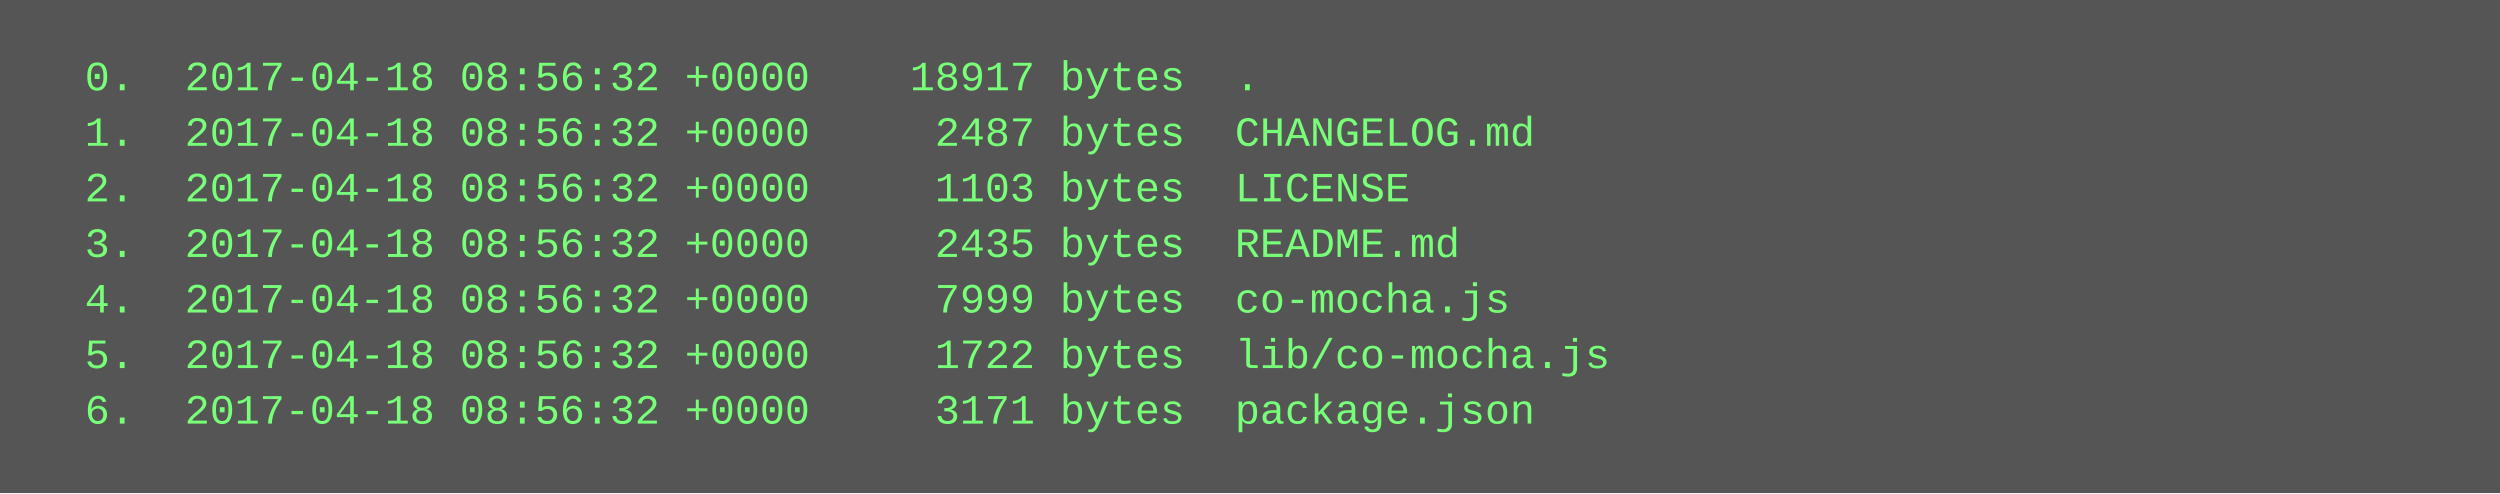
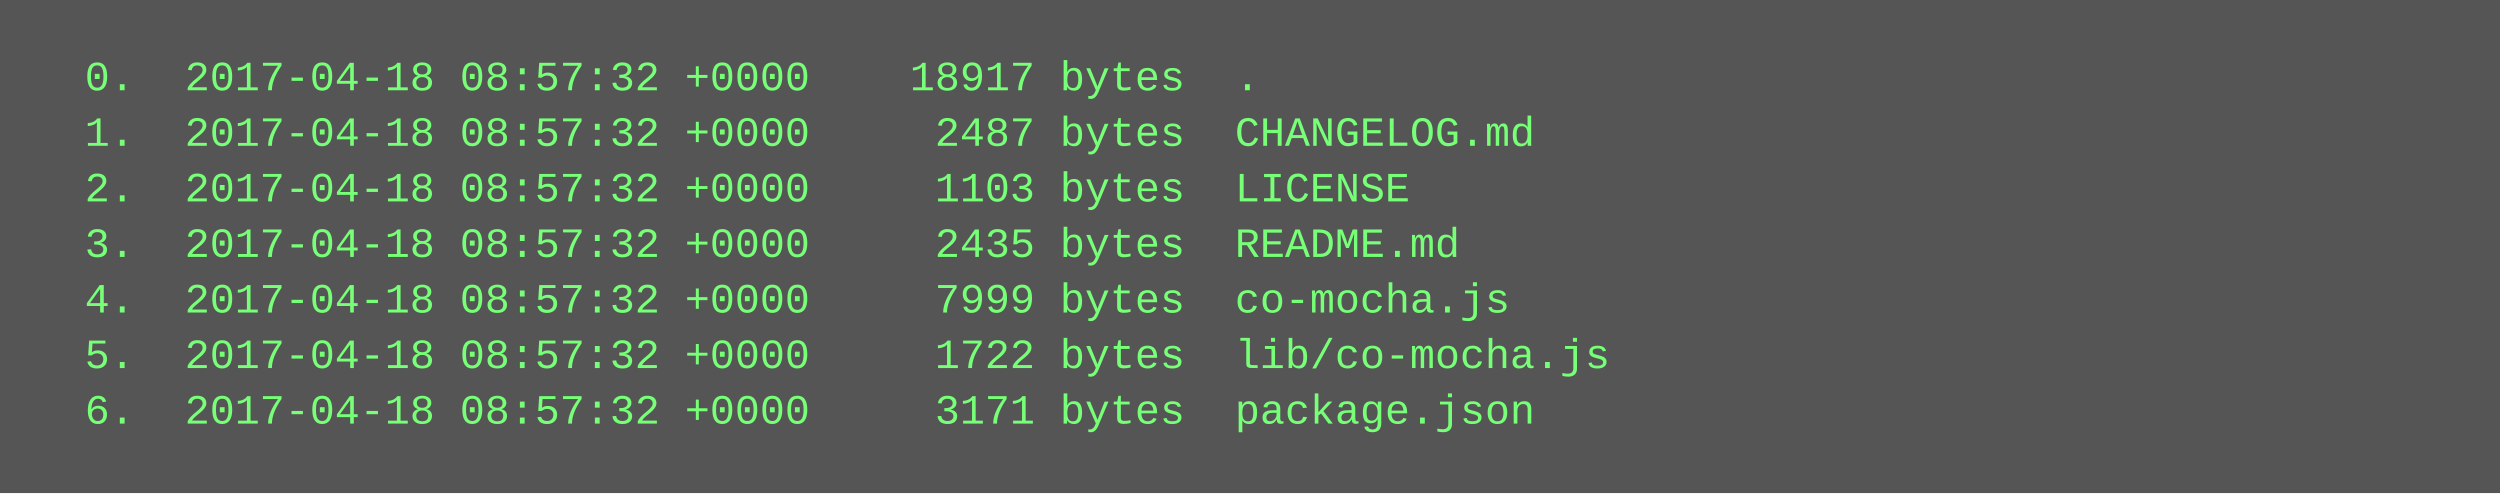
<svg xmlns="http://www.w3.org/2000/svg" height="142" width="720">
  <rect height="142" fill="#555" width="720" />
  <text fill="#7f7" font-family="Courier New" font-size="12" xml:space="preserve">
-     <tspan x="10" y="26">  0.  2017-04-18 08:56:32 +0000    18917 bytes  .</tspan>
-     <tspan x="10" y="42">  1.  2017-04-18 08:56:32 +0000     2487 bytes  CHANGELOG.md</tspan>
-     <tspan x="10" y="58">  2.  2017-04-18 08:56:32 +0000     1103 bytes  LICENSE</tspan>
-     <tspan x="10" y="74">  3.  2017-04-18 08:56:32 +0000     2435 bytes  README.md</tspan>
-     <tspan x="10" y="90">  4.  2017-04-18 08:56:32 +0000     7999 bytes  co-mocha.js</tspan>
-     <tspan x="10" y="106">  5.  2017-04-18 08:56:32 +0000     1722 bytes  lib/co-mocha.js</tspan>
-     <tspan x="10" y="122">  6.  2017-04-18 08:56:32 +0000     3171 bytes  package.json</tspan>
+     <tspan x="10" y="26">  0.  2017-04-18 08:57:32 +0000    18917 bytes  .</tspan>
+     <tspan x="10" y="42">  1.  2017-04-18 08:57:32 +0000     2487 bytes  CHANGELOG.md</tspan>
+     <tspan x="10" y="58">  2.  2017-04-18 08:57:32 +0000     1103 bytes  LICENSE</tspan>
+     <tspan x="10" y="74">  3.  2017-04-18 08:57:32 +0000     2435 bytes  README.md</tspan>
+     <tspan x="10" y="90">  4.  2017-04-18 08:57:32 +0000     7999 bytes  co-mocha.js</tspan>
+     <tspan x="10" y="106">  5.  2017-04-18 08:57:32 +0000     1722 bytes  lib/co-mocha.js</tspan>
+     <tspan x="10" y="122">  6.  2017-04-18 08:57:32 +0000     3171 bytes  package.json</tspan>
  </text>
</svg>
